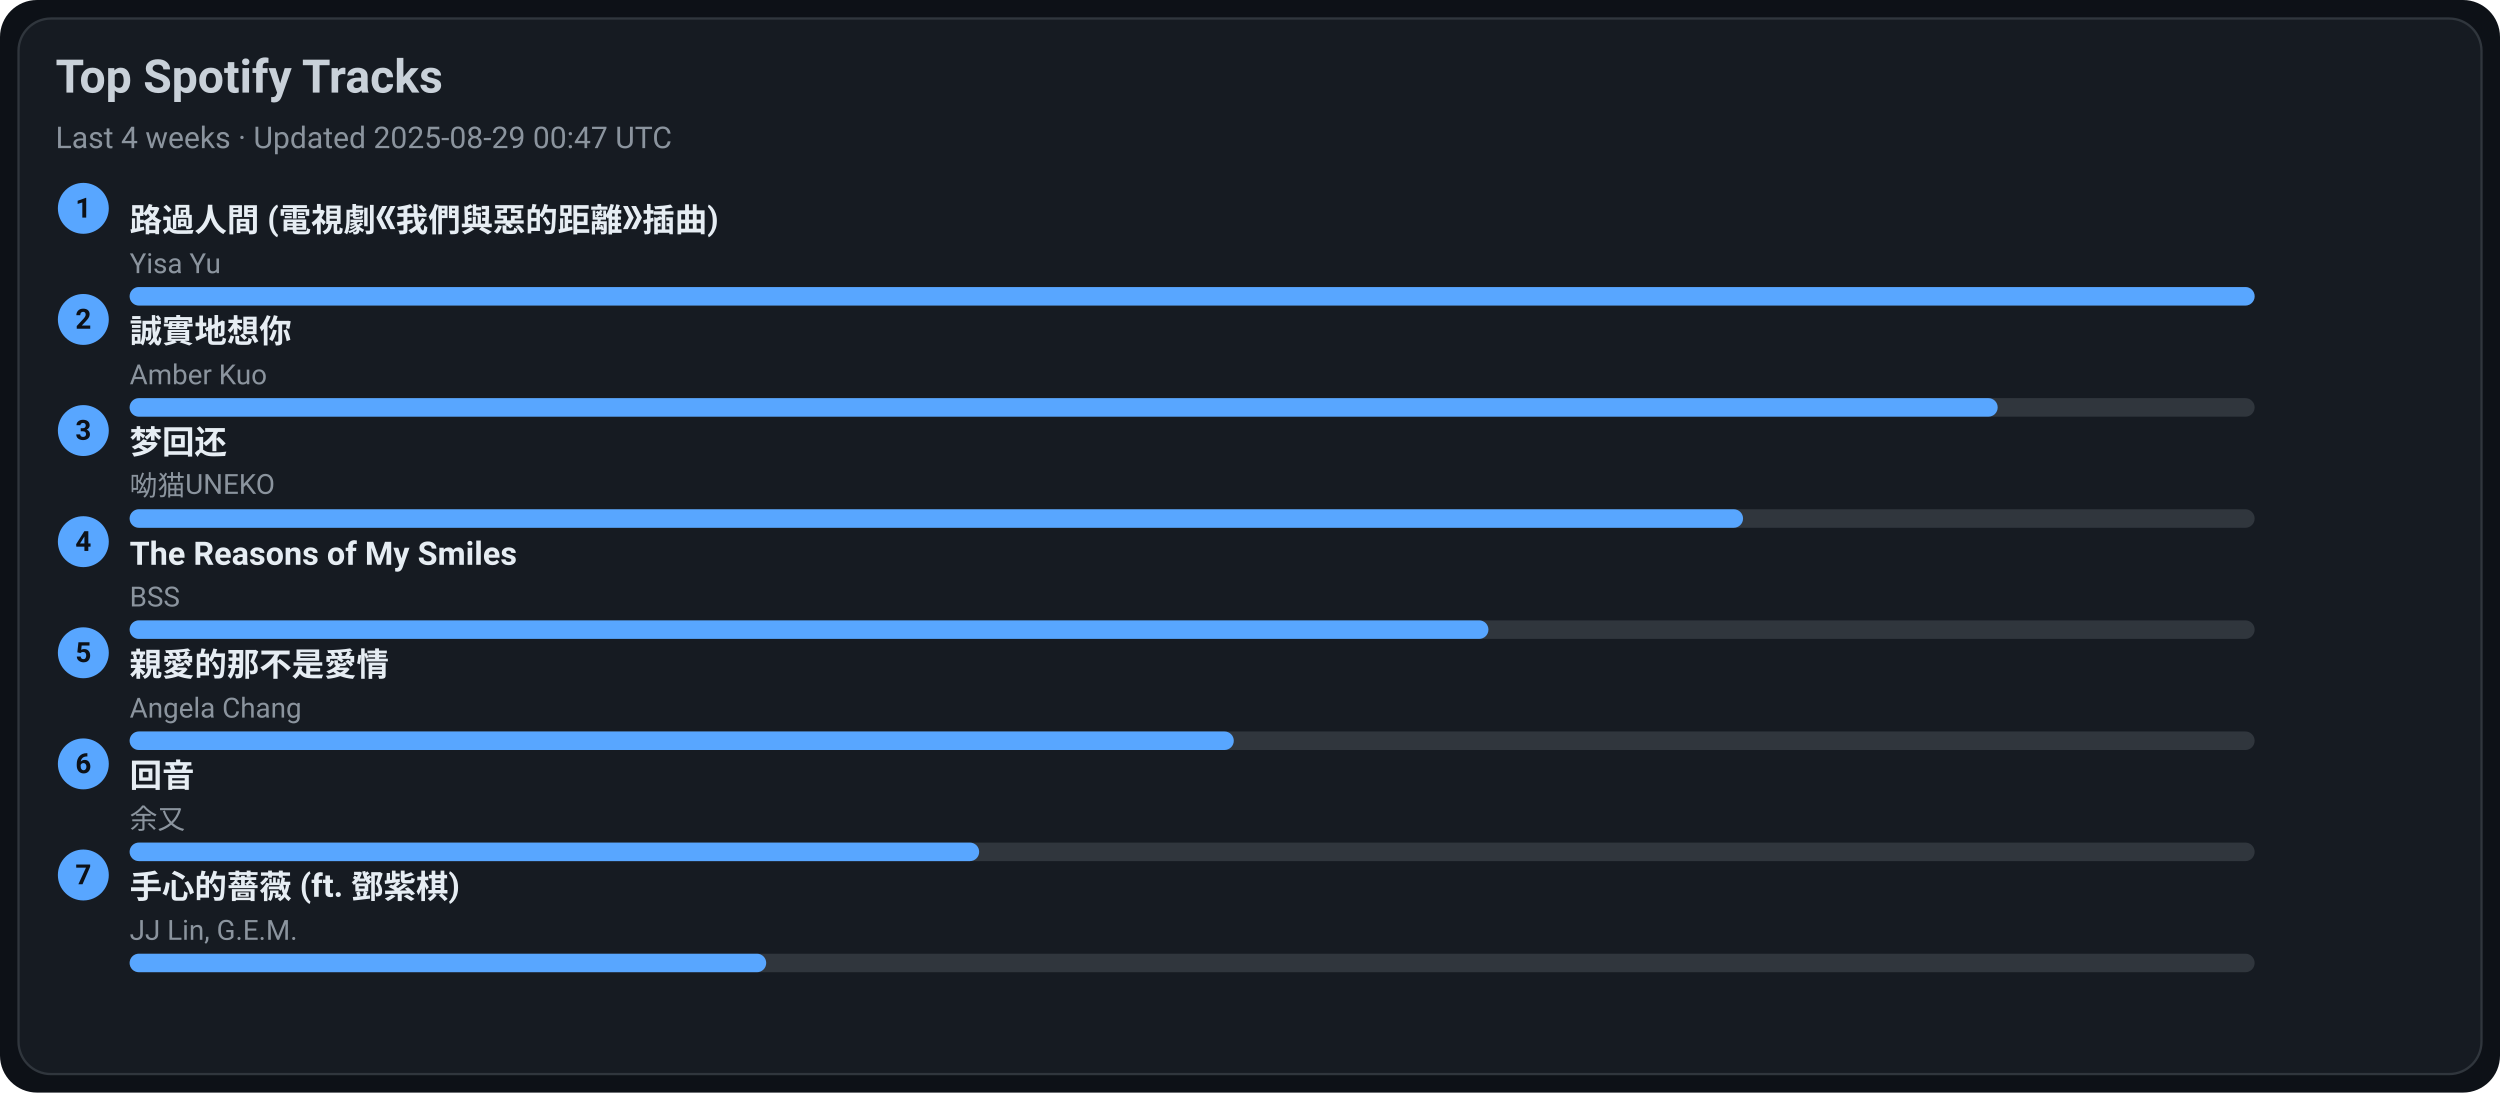
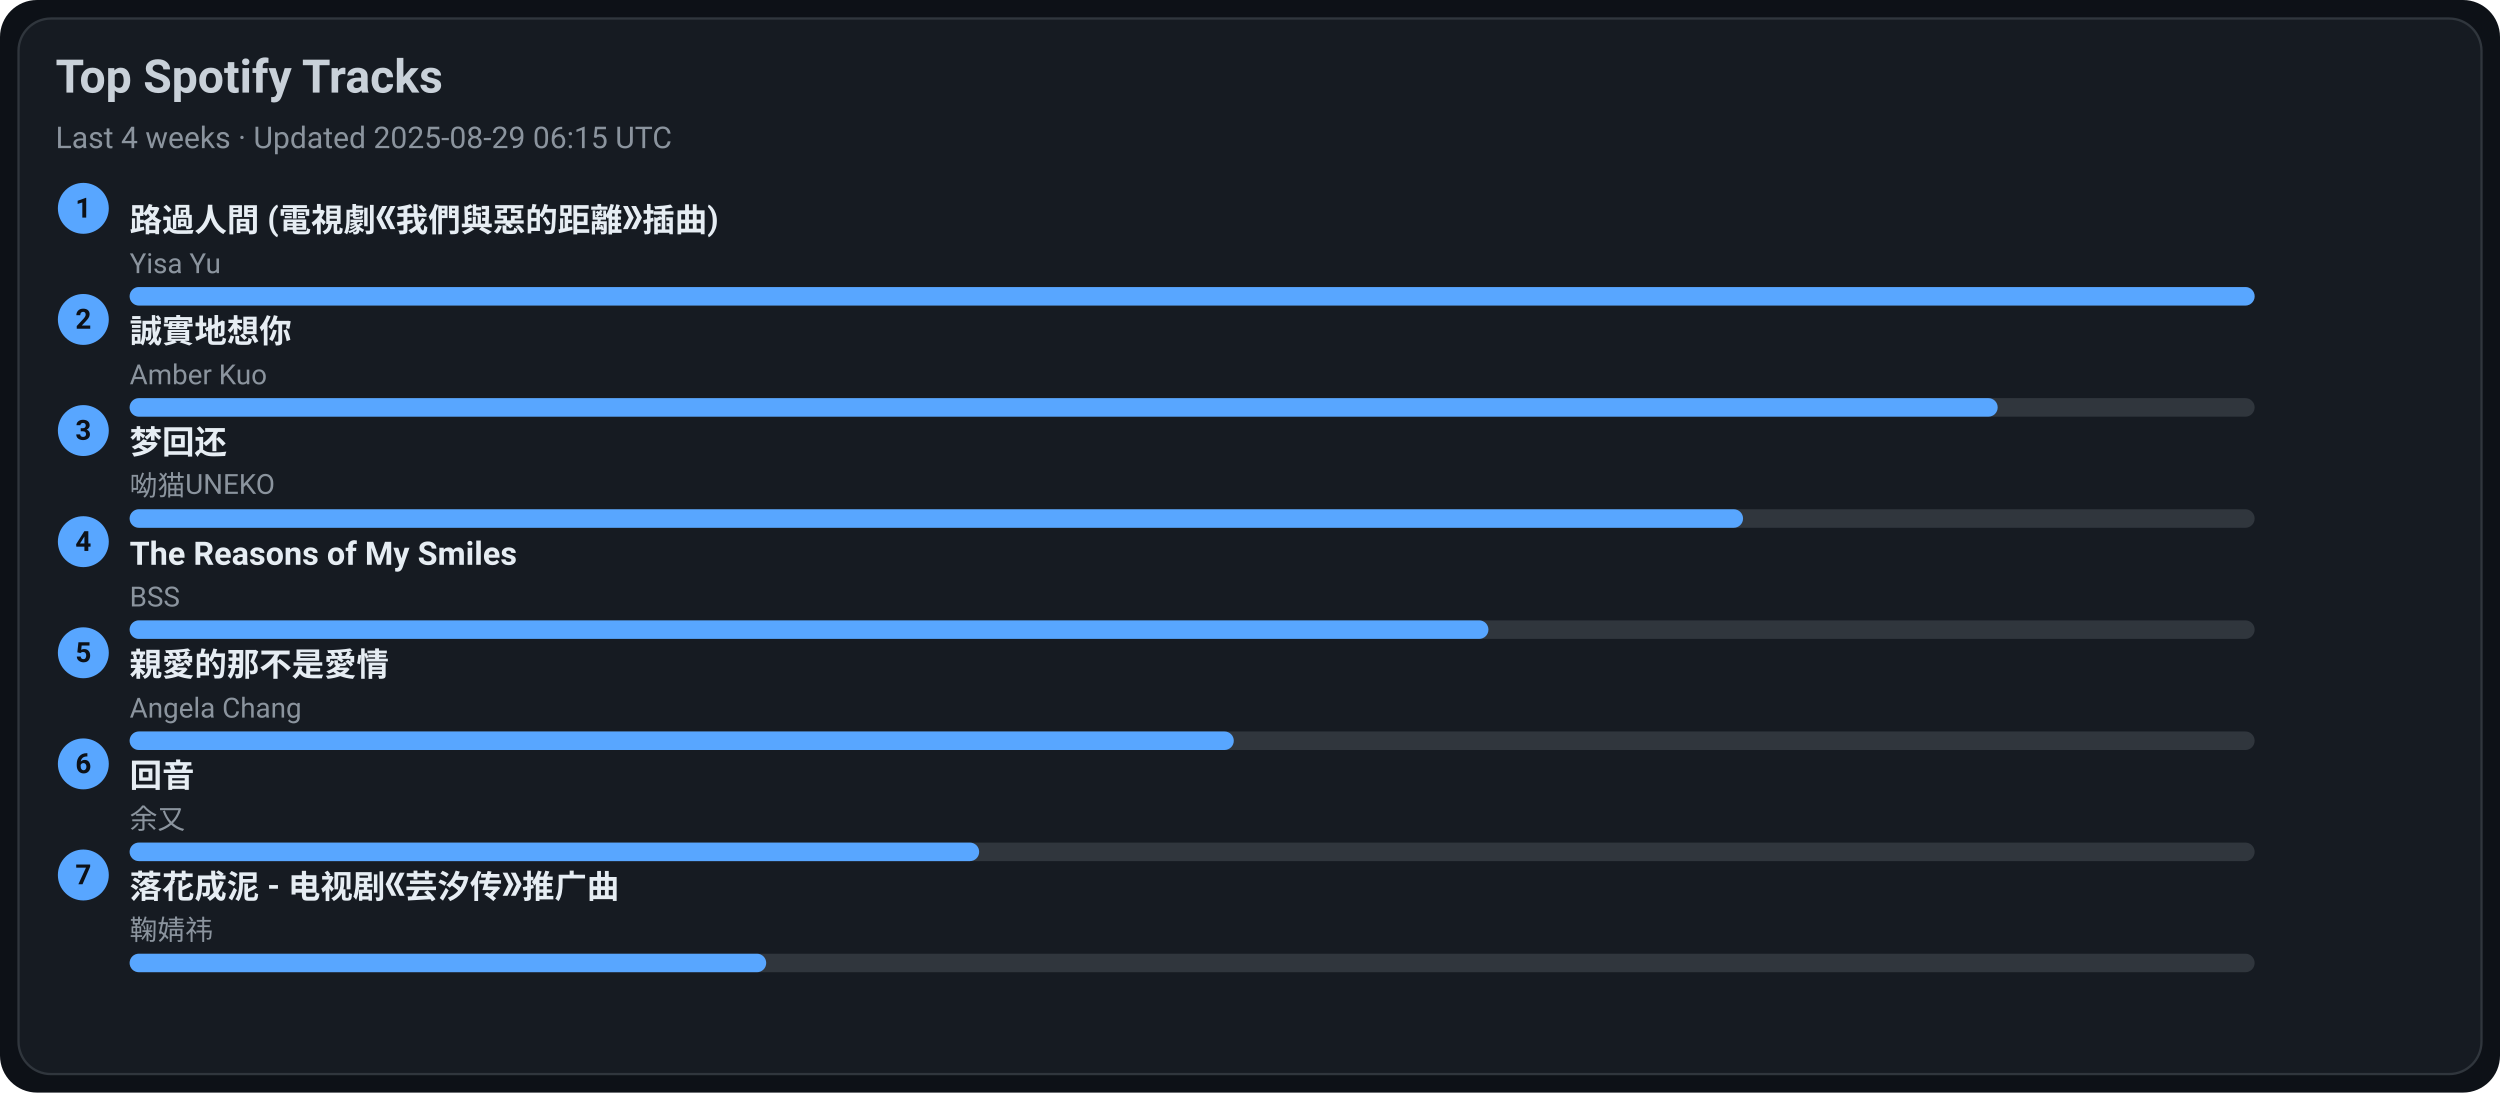
<svg xmlns="http://www.w3.org/2000/svg" width="1080" height="472" viewBox="0 0 1080 472">
  <style>text{font-family:-apple-system,BlinkMacSystemFont,Segoe UI,Roboto,Ubuntu,Helvetica Neue,Arial,Noto Sans,sans-serif}</style>
  <rect width="1080" height="472" rx="16" fill="#0d1117" />
  <rect x="8" y="8" width="1064" height="456" rx="14" fill="#161b22" stroke="#30363d" />
  <text x="24" y="40" font-size="20" fill="#c9d1d9" font-weight="600">Top Spotify Tracks</text>
-   <text x="24" y="64" font-size="13" fill="#8b949e">Last 4 weeks · Updated 2025-08-29 00:47 UTC</text>
+   <text x="24" y="64" font-size="13" fill="#8b949e">Last 4 weeks · Updated 2025-08-29 06:15 UTC</text>
  <circle cx="36" cy="90" r="11" fill="#58a6ff" />
  <text x="36" y="94" text-anchor="middle" font-size="12" fill="#0d1117" font-weight="700">1</text>
  <a href="https://open.spotify.com/track/1ZSleGniKMWNrWvK5cGALO" target="_blank" rel="noopener noreferrer">
    <text x="56" y="100" font-size="14" fill="#e6edf3" font-weight="600">路過人間 (電視劇《我們與惡的距離》插曲)</text>
  </a>
  <text x="56" y="118" font-size="12" fill="#8b949e">Yisa Yu</text>
  <rect x="56" y="124" width="918" height="8" rx="4" fill="#30363d" />
  <rect x="56" y="124" width="918" height="8" rx="4" fill="#58a6ff" />
  <circle cx="36" cy="138" r="11" fill="#58a6ff" />
  <text x="36" y="142" text-anchor="middle" font-size="12" fill="#0d1117" font-weight="700">2</text>
  <a href="https://open.spotify.com/track/1SPZzj8QzOwZoAGKXMGLGJ" target="_blank" rel="noopener noreferrer">
    <text x="56" y="148" font-size="14" fill="#e6edf3" font-weight="600">誠實地想你</text>
  </a>
  <text x="56" y="166" font-size="12" fill="#8b949e">Amber Kuo</text>
  <rect x="56" y="172" width="918" height="8" rx="4" fill="#30363d" />
  <rect x="56" y="172" width="807" height="8" rx="4" fill="#58a6ff" />
  <circle cx="36" cy="186" r="11" fill="#58a6ff" />
  <text x="36" y="190" text-anchor="middle" font-size="12" fill="#0d1117" font-weight="700">3</text>
  <a href="https://open.spotify.com/track/6jTK3YxlFysC8g0Ye9tbPK" target="_blank" rel="noopener noreferrer">
    <text x="56" y="196" font-size="14" fill="#e6edf3" font-weight="600">梦回还</text>
  </a>
  <text x="56" y="214" font-size="12" fill="#8b949e">呦猫UNEKO</text>
  <rect x="56" y="220" width="918" height="8" rx="4" fill="#30363d" />
  <rect x="56" y="220" width="697" height="8" rx="4" fill="#58a6ff" />
  <circle cx="36" cy="234" r="11" fill="#58a6ff" />
  <text x="36" y="238" text-anchor="middle" font-size="12" fill="#0d1117" font-weight="700">4</text>
  <a href="https://open.spotify.com/track/1amowbJ9HHFFSFdg2ubM7G" target="_blank" rel="noopener noreferrer">
    <text x="56" y="244" font-size="14" fill="#e6edf3" font-weight="600">The Reasons of My Smiles</text>
  </a>
  <text x="56" y="262" font-size="12" fill="#8b949e">BSS</text>
  <rect x="56" y="268" width="918" height="8" rx="4" fill="#30363d" />
  <rect x="56" y="268" width="587" height="8" rx="4" fill="#58a6ff" />
  <circle cx="36" cy="282" r="11" fill="#58a6ff" />
  <text x="36" y="286" text-anchor="middle" font-size="12" fill="#0d1117" font-weight="700">5</text>
  <a href="https://open.spotify.com/track/1MAv2SJPGVVDHyFlhflmYR" target="_blank" rel="noopener noreferrer">
    <text x="56" y="292" font-size="14" fill="#e6edf3" font-weight="600">親愛的那不是愛情</text>
  </a>
  <text x="56" y="310" font-size="12" fill="#8b949e">Angela Chang</text>
  <rect x="56" y="316" width="918" height="8" rx="4" fill="#30363d" />
  <rect x="56" y="316" width="477" height="8" rx="4" fill="#58a6ff" />
  <circle cx="36" cy="330" r="11" fill="#58a6ff" />
  <text x="36" y="334" text-anchor="middle" font-size="12" fill="#0d1117" font-weight="700">6</text>
  <a href="https://open.spotify.com/track/1K30lsrpvTR0ytSICU2Z3X" target="_blank" rel="noopener noreferrer">
    <text x="56" y="340" font-size="14" fill="#e6edf3" font-weight="600">回音</text>
  </a>
  <text x="56" y="358" font-size="12" fill="#8b949e">余又</text>
  <rect x="56" y="364" width="918" height="8" rx="4" fill="#30363d" />
  <rect x="56" y="364" width="367" height="8" rx="4" fill="#58a6ff" />
  <circle cx="36" cy="378" r="11" fill="#58a6ff" />
  <text x="36" y="382" text-anchor="middle" font-size="12" fill="#0d1117" font-weight="700">7</text>
-   <a href="https://open.spotify.com/track/0w0u6SaUF3mtxMX0Dohnud" target="_blank" rel="noopener noreferrer">
-     <text x="56" y="388" font-size="14" fill="#e6edf3" font-weight="600">手心的薔薇 (ft. 鄧紫棋)</text>
+   <a href="https://open.spotify.com/track/3kOZsJz3crGIWWHeoCNa0O" target="_blank" rel="noopener noreferrer">
+     <text x="56" y="388" font-size="14" fill="#e6edf3" font-weight="600">落花成泥 - 电视剧《芸汐传》推广曲</text>
  </a>
-   <text x="56" y="406" font-size="12" fill="#8b949e">JJ Lin, G.E.M.</text>
+   <text x="56" y="406" font-size="12" fill="#8b949e">鞠婧祎</text>
  <rect x="56" y="412" width="918" height="8" rx="4" fill="#30363d" />
  <rect x="56" y="412" width="275" height="8" rx="4" fill="#58a6ff" />
</svg>
